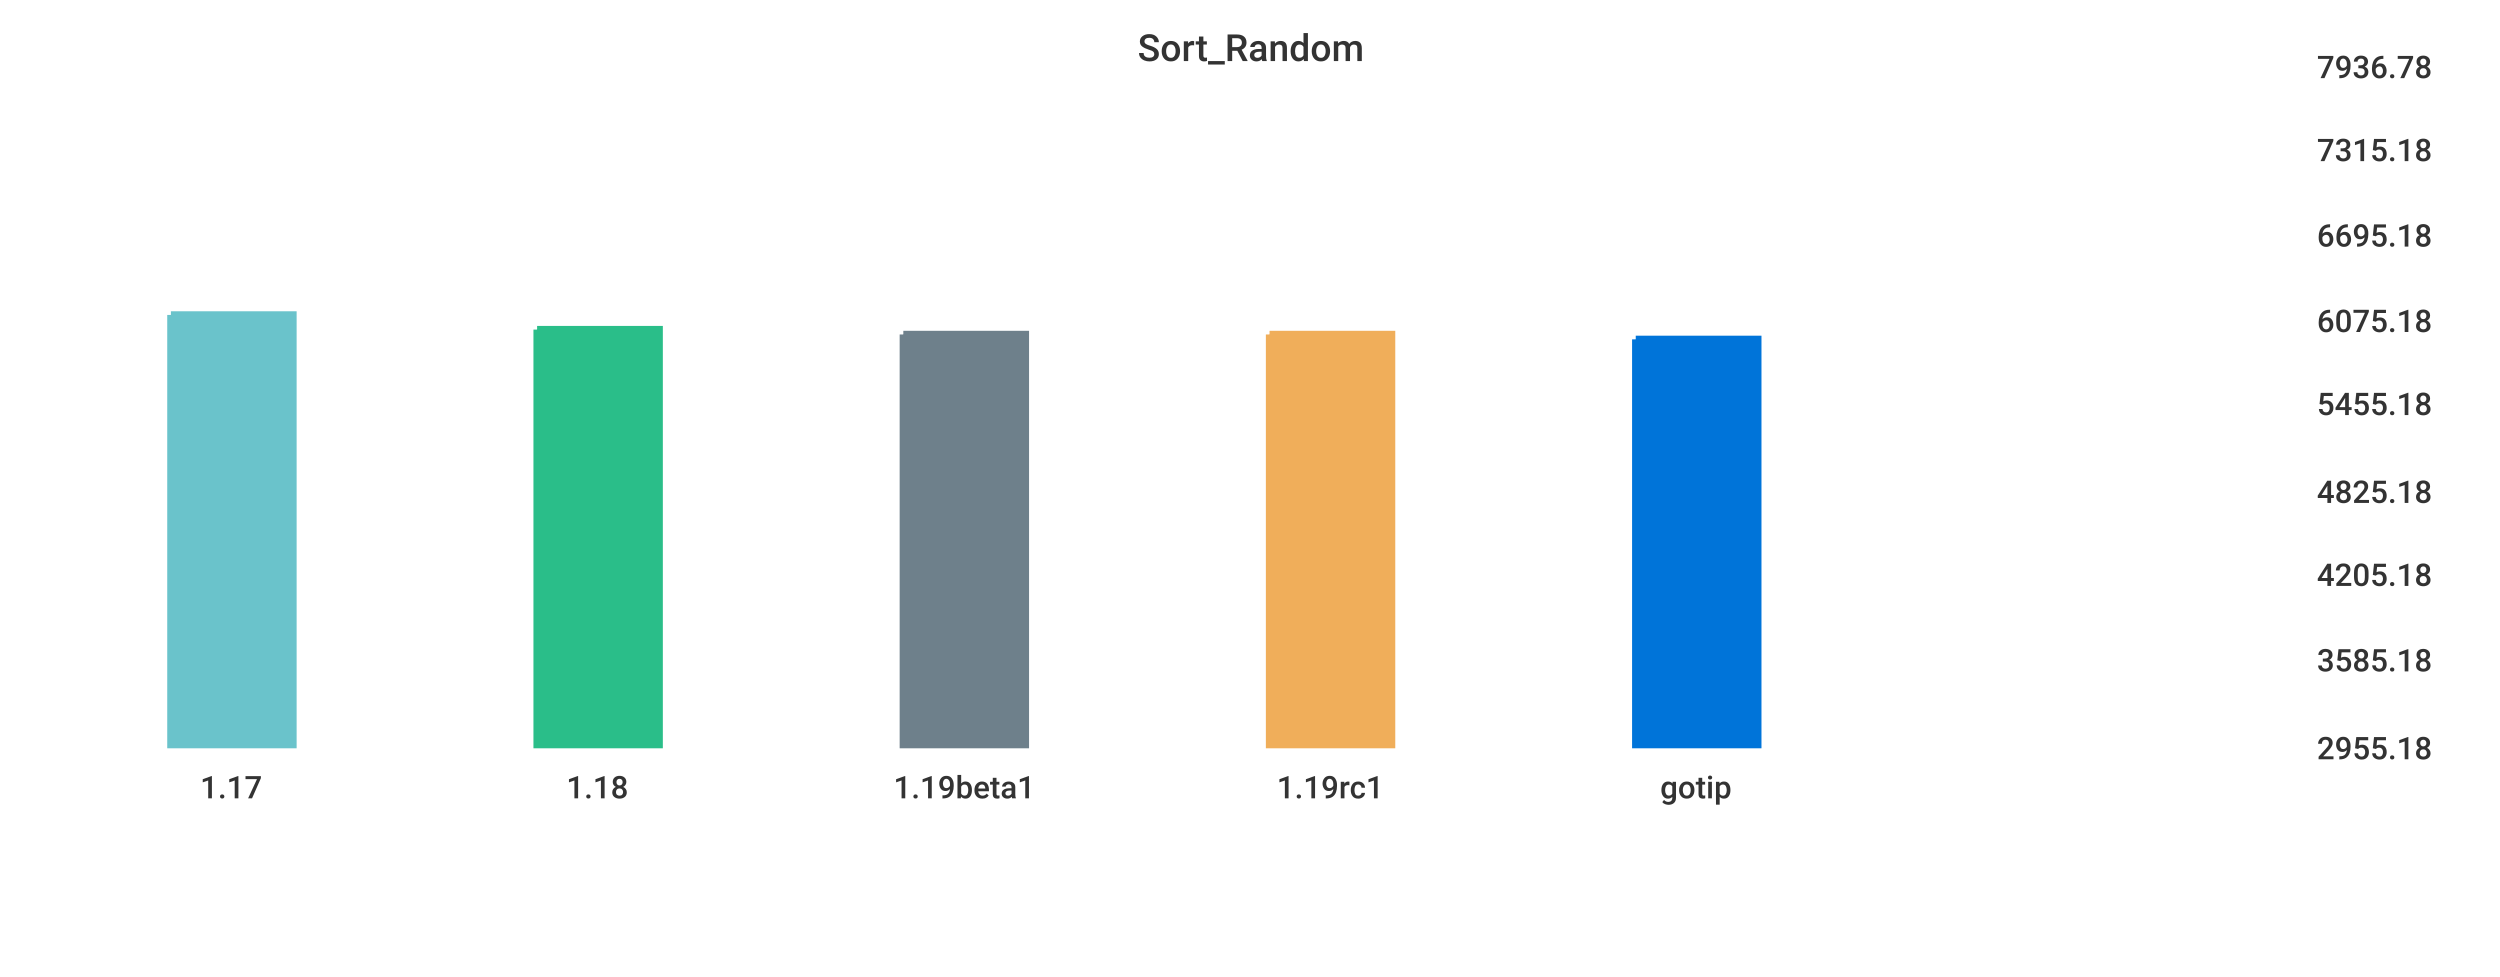
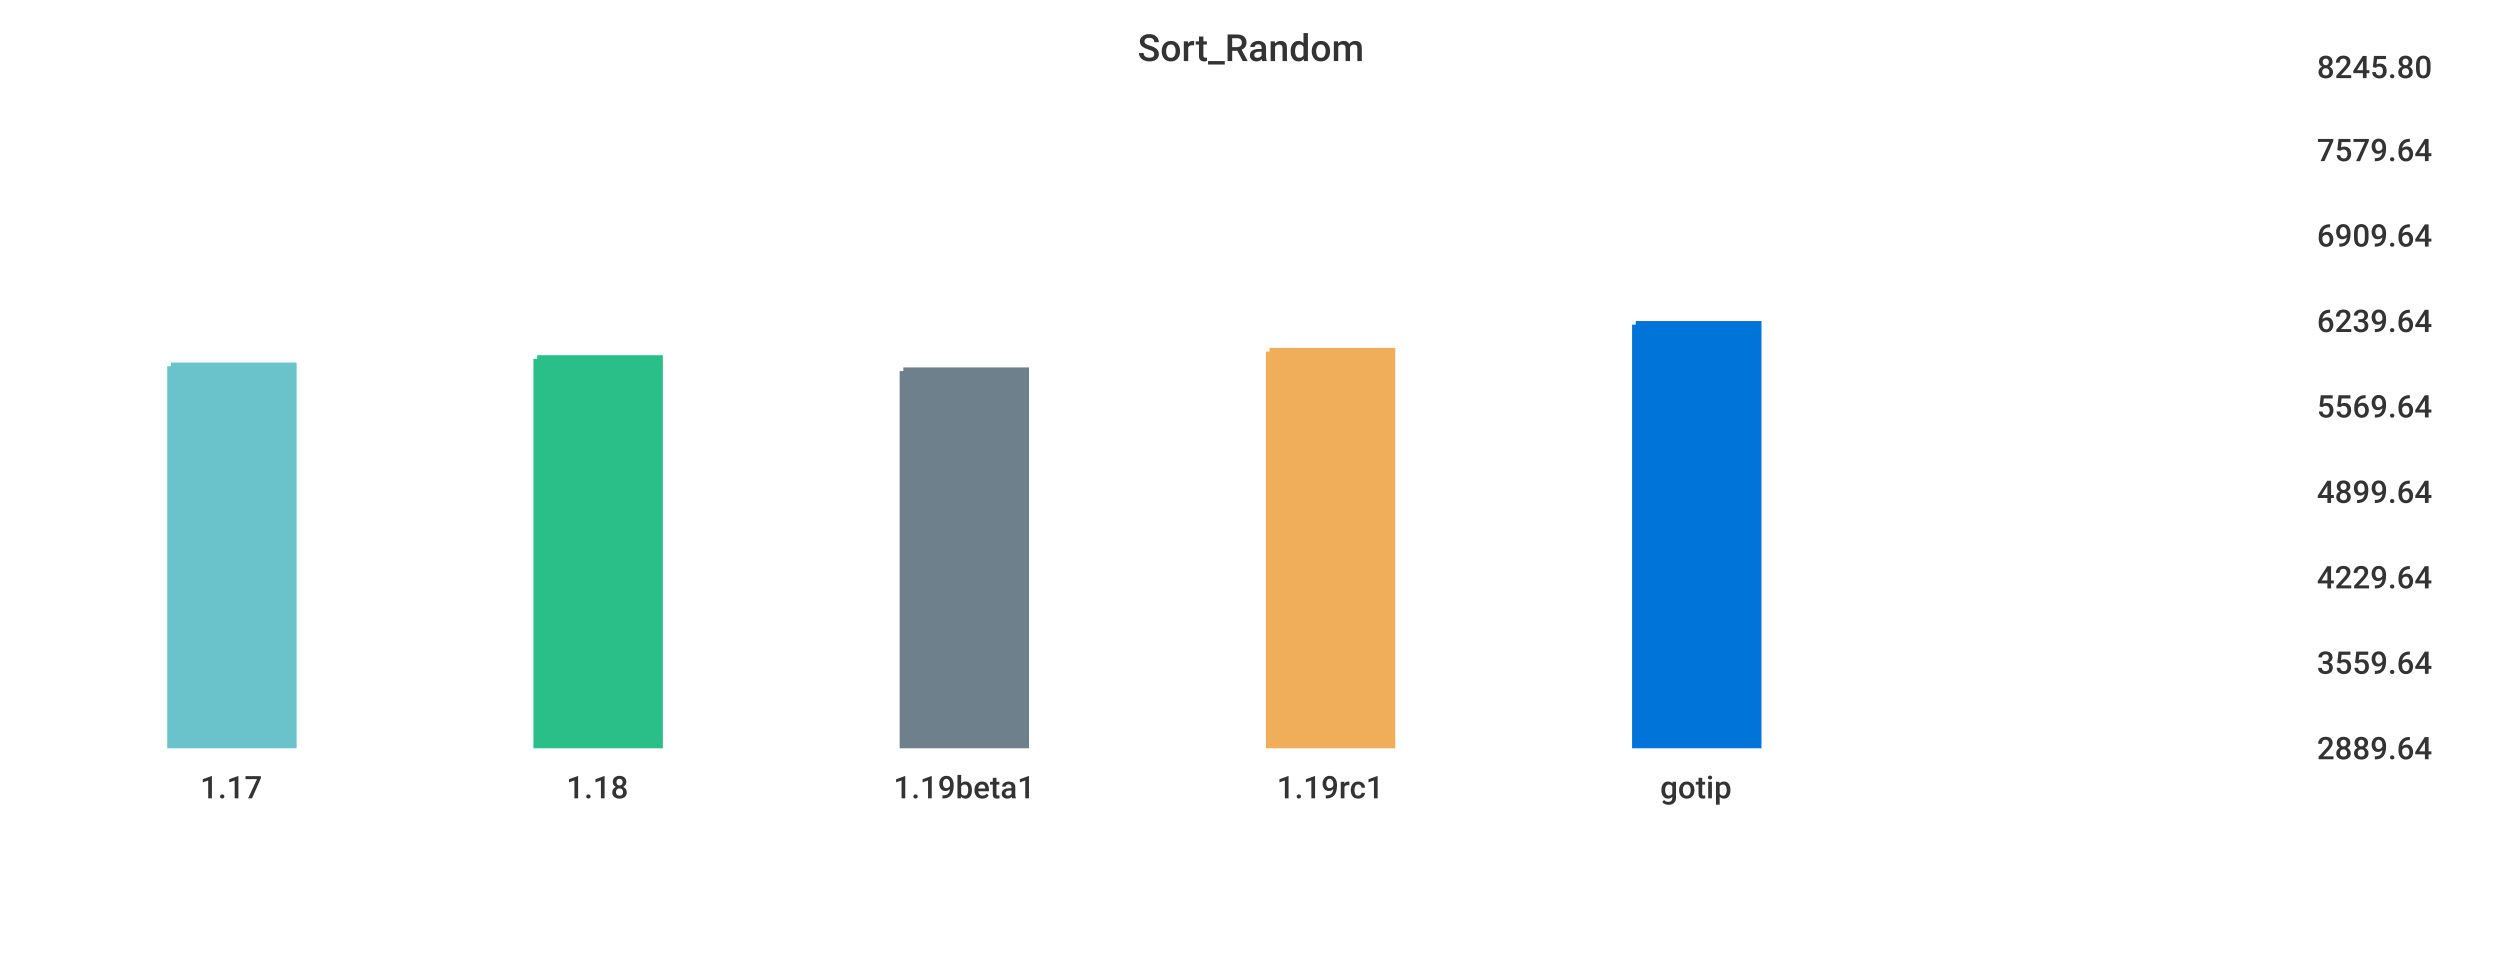
<svg xmlns="http://www.w3.org/2000/svg" width="1024" height="400">\n<path d="M 0 0 L 1024 0 L 1024 400 L 0 400 L 0 0" style="stroke-width:0;stroke:rgba(255,255,255,1.0);fill:rgba(255,255,255,1.0)" />
  <path d="M 20 26 L 934 26 L 934 305 L 20 305 L 20 26" style="stroke-width:0;stroke:rgba(255,255,255,1.0);fill:rgba(255,255,255,1.0)" />
-   <path d="M 70 129 L 120 129 L 120 305 L 70 305 L 70 129" style="stroke-width:3;stroke:rgba(106,195,203,1.0);fill:rgba(106,195,203,1.0)" />
-   <path d="M 220 135 L 270 135 L 270 305 L 220 305 L 220 135" style="stroke-width:3;stroke:rgba(42,190,137,1.0);fill:rgba(42,190,137,1.0)" />
-   <path d="M 370 137 L 420 137 L 420 305 L 370 305 L 370 137" style="stroke-width:3;stroke:rgba(110,128,139,1.0);fill:rgba(110,128,139,1.0)" />
-   <path d="M 520 137 L 570 137 L 570 305 L 520 305 L 520 137" style="stroke-width:3;stroke:rgba(240,174,90,1.0);fill:rgba(240,174,90,1.0)" />
-   <path d="M 670 139 L 720 139 L 720 305 L 670 305 L 670 139" style="stroke-width:3;stroke:rgba(0,116,217,1.0);fill:rgba(0,116,217,1.0)" />
+   <path d="M 70 150 L 120 150 L 120 305 L 70 305 L 70 150" style="stroke-width:3;stroke:rgba(106,195,203,1.0);fill:rgba(106,195,203,1.0)" />
+   <path d="M 220 147 L 270 147 L 270 305 L 220 305 L 220 147" style="stroke-width:3;stroke:rgba(42,190,137,1.0);fill:rgba(42,190,137,1.0)" />
+   <path d="M 370 152 L 420 152 L 420 305 L 370 305 L 370 152" style="stroke-width:3;stroke:rgba(110,128,139,1.0);fill:rgba(110,128,139,1.0)" />
+   <path d="M 520 144 L 570 144 L 570 305 L 520 305 L 520 144" style="stroke-width:3;stroke:rgba(240,174,90,1.0);fill:rgba(240,174,90,1.0)" />
+   <path d="M 670 133 L 720 133 L 720 305 L 670 305 L 670 133" style="stroke-width:3;stroke:rgba(0,116,217,1.0);fill:rgba(0,116,217,1.0)" />
  <path d="M 20 305 L 934 305" style="stroke-width:0;stroke:rgba(51,51,51,1.0);fill:none" />
  <path d="M 20 305 L 20 310" style="stroke-width:0;stroke:rgba(51,51,51,1.0);fill:none" />
  <text x="82" y="327" style="stroke-width:0;stroke:none;fill:rgba(51,51,51,1.0);font-size:12.8px;font-family:'Roboto Medium',sans-serif">1.17</text>
  <path d="M 170 305 L 170 310" style="stroke-width:0;stroke:rgba(51,51,51,1.0);fill:none" />
  <text x="232" y="327" style="stroke-width:0;stroke:none;fill:rgba(51,51,51,1.0);font-size:12.8px;font-family:'Roboto Medium',sans-serif">1.18</text>
  <path d="M 320 305 L 320 310" style="stroke-width:0;stroke:rgba(51,51,51,1.0);fill:none" />
  <text x="366" y="327" style="stroke-width:0;stroke:none;fill:rgba(51,51,51,1.0);font-size:12.8px;font-family:'Roboto Medium',sans-serif">1.19beta1</text>
  <path d="M 470 305 L 470 310" style="stroke-width:0;stroke:rgba(51,51,51,1.0);fill:none" />
  <text x="523" y="327" style="stroke-width:0;stroke:none;fill:rgba(51,51,51,1.0);font-size:12.8px;font-family:'Roboto Medium',sans-serif">1.19rc1</text>
  <path d="M 620 305 L 620 310" style="stroke-width:0;stroke:rgba(51,51,51,1.0);fill:none" />
  <text x="680" y="327" style="stroke-width:0;stroke:none;fill:rgba(51,51,51,1.0);font-size:12.8px;font-family:'Roboto Medium',sans-serif">gotip</text>
  <path d="M 934 26 L 934 305" style="stroke-width:0;stroke:rgba(51,51,51,1.0);fill:none" />
  <path d="M 934 305 L 939 305" style="stroke-width:0;stroke:rgba(51,51,51,1.0);fill:none" />
  <path d="M 934 305 L 939 305" style="stroke-width:0;stroke:rgba(51,51,51,1.0);fill:none" />
-   <text x="949" y="311" style="stroke-width:0;stroke:none;fill:rgba(51,51,51,1.0);font-size:12.8px;font-family:'Roboto Medium',sans-serif">2955.18</text>
-   <path d="M 934 269 L 939 269" style="stroke-width:0;stroke:rgba(51,51,51,1.0);fill:none" />
-   <text x="949" y="275" style="stroke-width:0;stroke:none;fill:rgba(51,51,51,1.0);font-size:12.8px;font-family:'Roboto Medium',sans-serif">3585.18</text>
-   <path d="M 934 234 L 939 234" style="stroke-width:0;stroke:rgba(51,51,51,1.0);fill:none" />
-   <text x="949" y="240" style="stroke-width:0;stroke:none;fill:rgba(51,51,51,1.0);font-size:12.8px;font-family:'Roboto Medium',sans-serif">4205.18</text>
+   <text x="949" y="311" style="stroke-width:0;stroke:none;fill:rgba(51,51,51,1.0);font-size:12.8px;font-family:'Roboto Medium',sans-serif">2889.64</text>
+   <path d="M 934 270 L 939 270" style="stroke-width:0;stroke:rgba(51,51,51,1.0);fill:none" />
+   <text x="949" y="276" style="stroke-width:0;stroke:none;fill:rgba(51,51,51,1.0);font-size:12.8px;font-family:'Roboto Medium',sans-serif">3559.64</text>
+   <path d="M 934 235 L 939 235" style="stroke-width:0;stroke:rgba(51,51,51,1.0);fill:none" />
+   <text x="949" y="241" style="stroke-width:0;stroke:none;fill:rgba(51,51,51,1.0);font-size:12.8px;font-family:'Roboto Medium',sans-serif">4229.64</text>
  <path d="M 934 200 L 939 200" style="stroke-width:0;stroke:rgba(51,51,51,1.0);fill:none" />
-   <text x="949" y="206" style="stroke-width:0;stroke:none;fill:rgba(51,51,51,1.0);font-size:12.8px;font-family:'Roboto Medium',sans-serif">4825.18</text>
-   <path d="M 934 164 L 939 164" style="stroke-width:0;stroke:rgba(51,51,51,1.0);fill:none" />
-   <text x="949" y="170" style="stroke-width:0;stroke:none;fill:rgba(51,51,51,1.0);font-size:12.8px;font-family:'Roboto Medium',sans-serif">5455.18</text>
+   <text x="949" y="206" style="stroke-width:0;stroke:none;fill:rgba(51,51,51,1.0);font-size:12.8px;font-family:'Roboto Medium',sans-serif">4899.64</text>
+   <path d="M 934 165 L 939 165" style="stroke-width:0;stroke:rgba(51,51,51,1.0);fill:none" />
+   <text x="949" y="171" style="stroke-width:0;stroke:none;fill:rgba(51,51,51,1.0);font-size:12.8px;font-family:'Roboto Medium',sans-serif">5569.64</text>
  <path d="M 934 130 L 939 130" style="stroke-width:0;stroke:rgba(51,51,51,1.0);fill:none" />
-   <text x="949" y="136" style="stroke-width:0;stroke:none;fill:rgba(51,51,51,1.0);font-size:12.8px;font-family:'Roboto Medium',sans-serif">6075.18</text>
+   <text x="949" y="136" style="stroke-width:0;stroke:none;fill:rgba(51,51,51,1.0);font-size:12.8px;font-family:'Roboto Medium',sans-serif">6239.64</text>
  <path d="M 934 95 L 939 95" style="stroke-width:0;stroke:rgba(51,51,51,1.0);fill:none" />
-   <text x="949" y="101" style="stroke-width:0;stroke:none;fill:rgba(51,51,51,1.0);font-size:12.8px;font-family:'Roboto Medium',sans-serif">6695.18</text>
+   <text x="949" y="101" style="stroke-width:0;stroke:none;fill:rgba(51,51,51,1.0);font-size:12.8px;font-family:'Roboto Medium',sans-serif">6909.64</text>
  <path d="M 934 60 L 939 60" style="stroke-width:0;stroke:rgba(51,51,51,1.0);fill:none" />
-   <text x="949" y="66" style="stroke-width:0;stroke:none;fill:rgba(51,51,51,1.0);font-size:12.8px;font-family:'Roboto Medium',sans-serif">7315.18</text>
+   <text x="949" y="66" style="stroke-width:0;stroke:none;fill:rgba(51,51,51,1.0);font-size:12.8px;font-family:'Roboto Medium',sans-serif">7579.64</text>
  <path d="M 934 26 L 939 26" style="stroke-width:0;stroke:rgba(51,51,51,1.0);fill:none" />
-   <text x="949" y="32" style="stroke-width:0;stroke:none;fill:rgba(51,51,51,1.0);font-size:12.8px;font-family:'Roboto Medium',sans-serif">7936.78</text>
+   <text x="949" y="32" style="stroke-width:0;stroke:none;fill:rgba(51,51,51,1.0);font-size:12.8px;font-family:'Roboto Medium',sans-serif">8245.80</text>
  <text x="466" y="25" style="stroke-width:0;stroke:none;fill:rgba(51,51,51,1.0);font-size:15.3px;font-family:'Roboto Medium',sans-serif">Sort_Random</text>
</svg>
